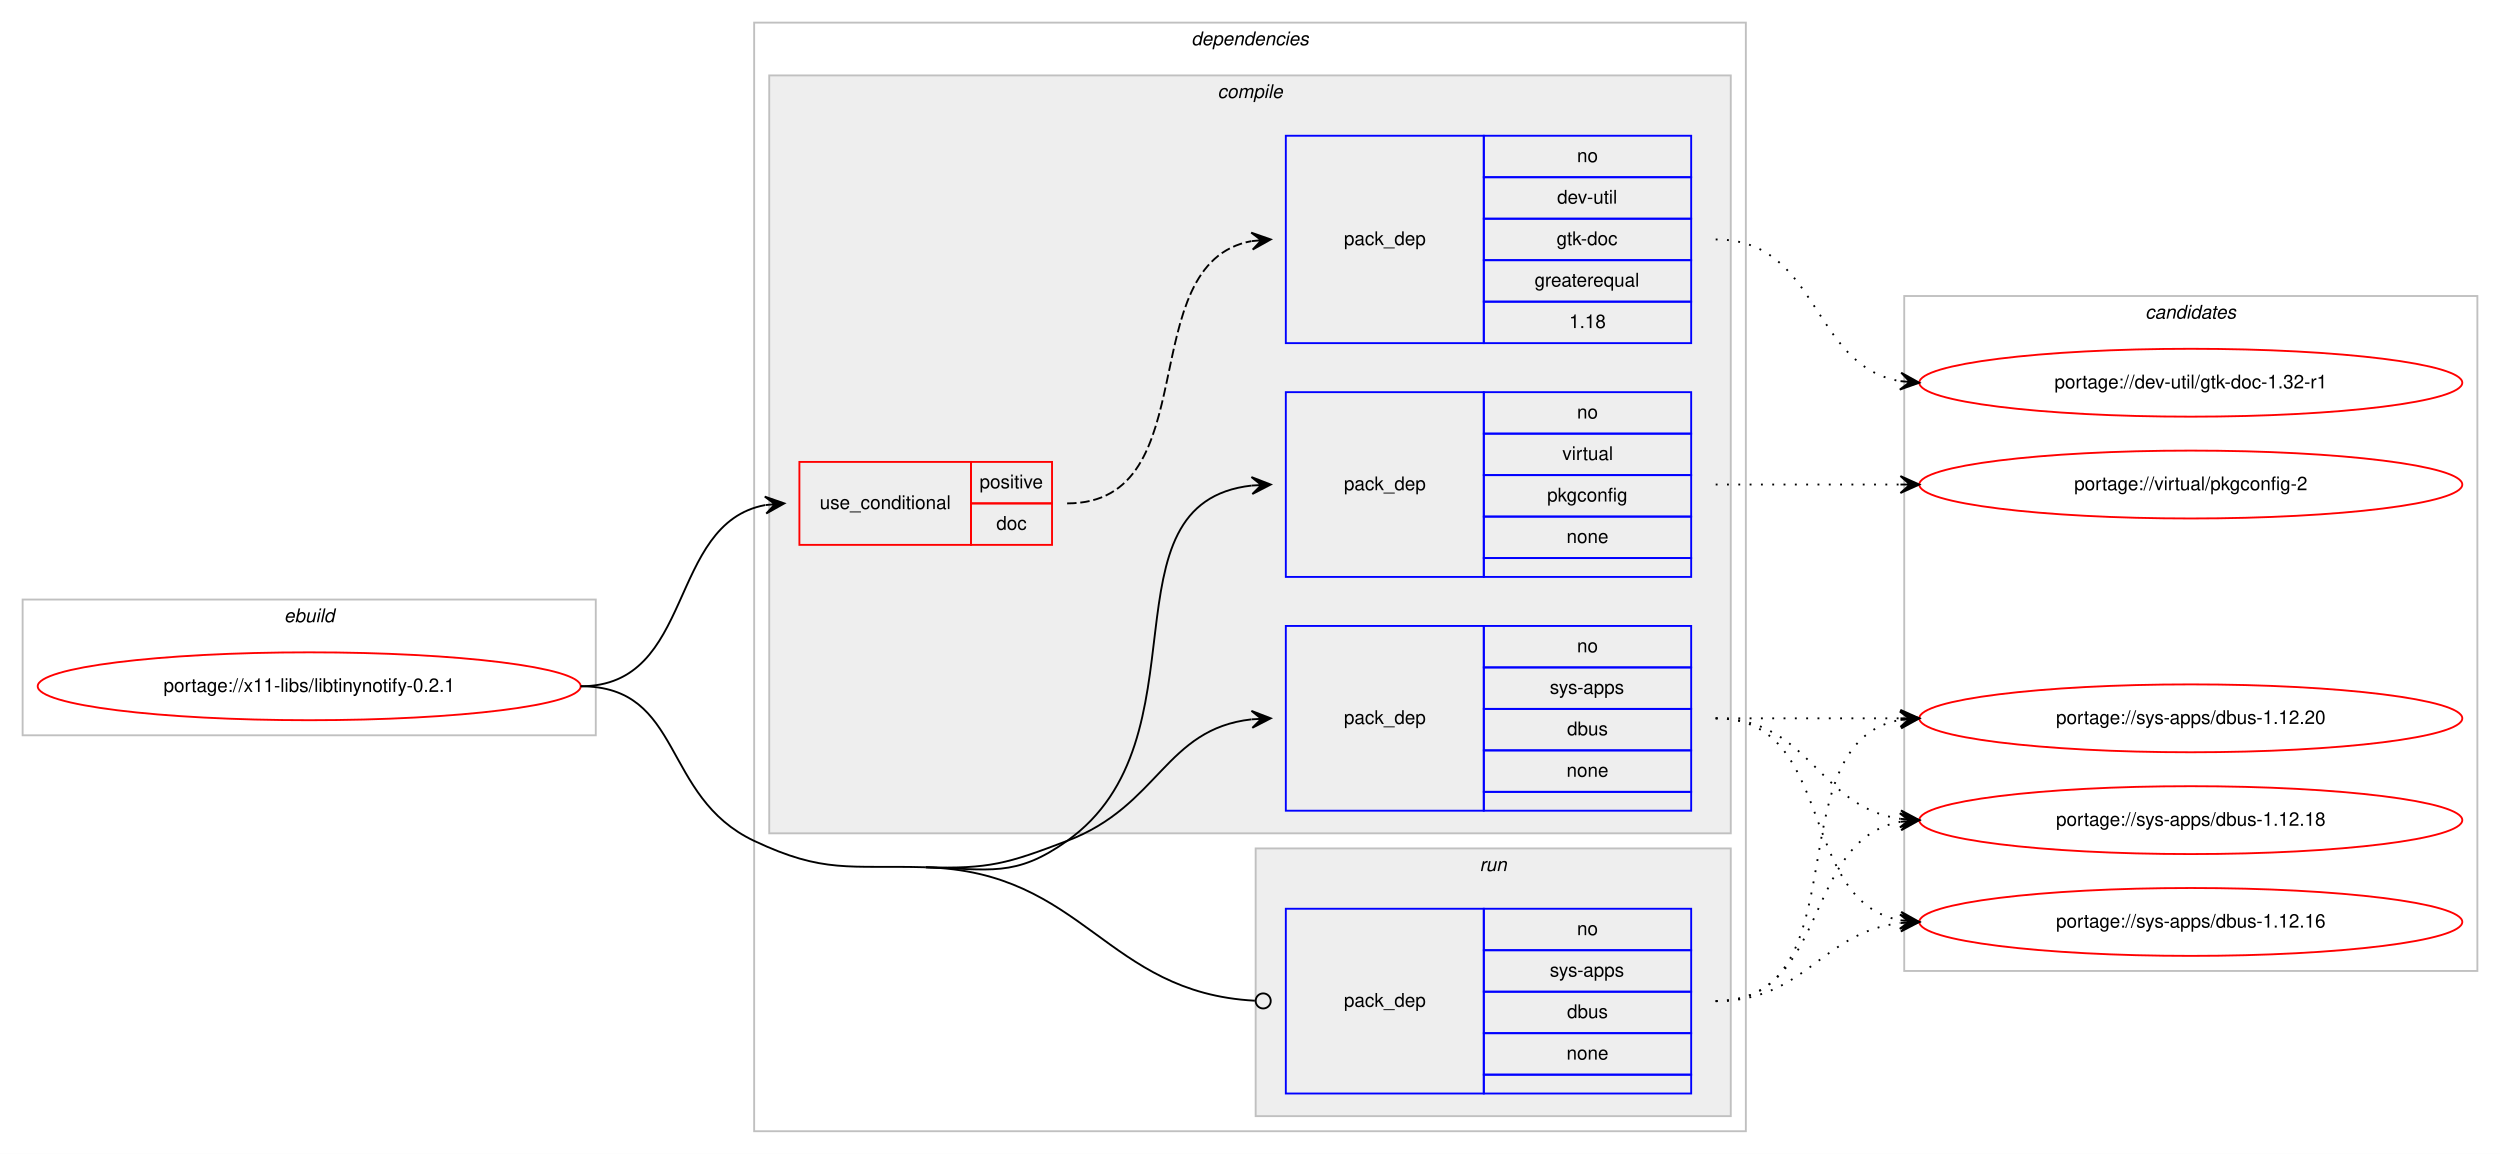
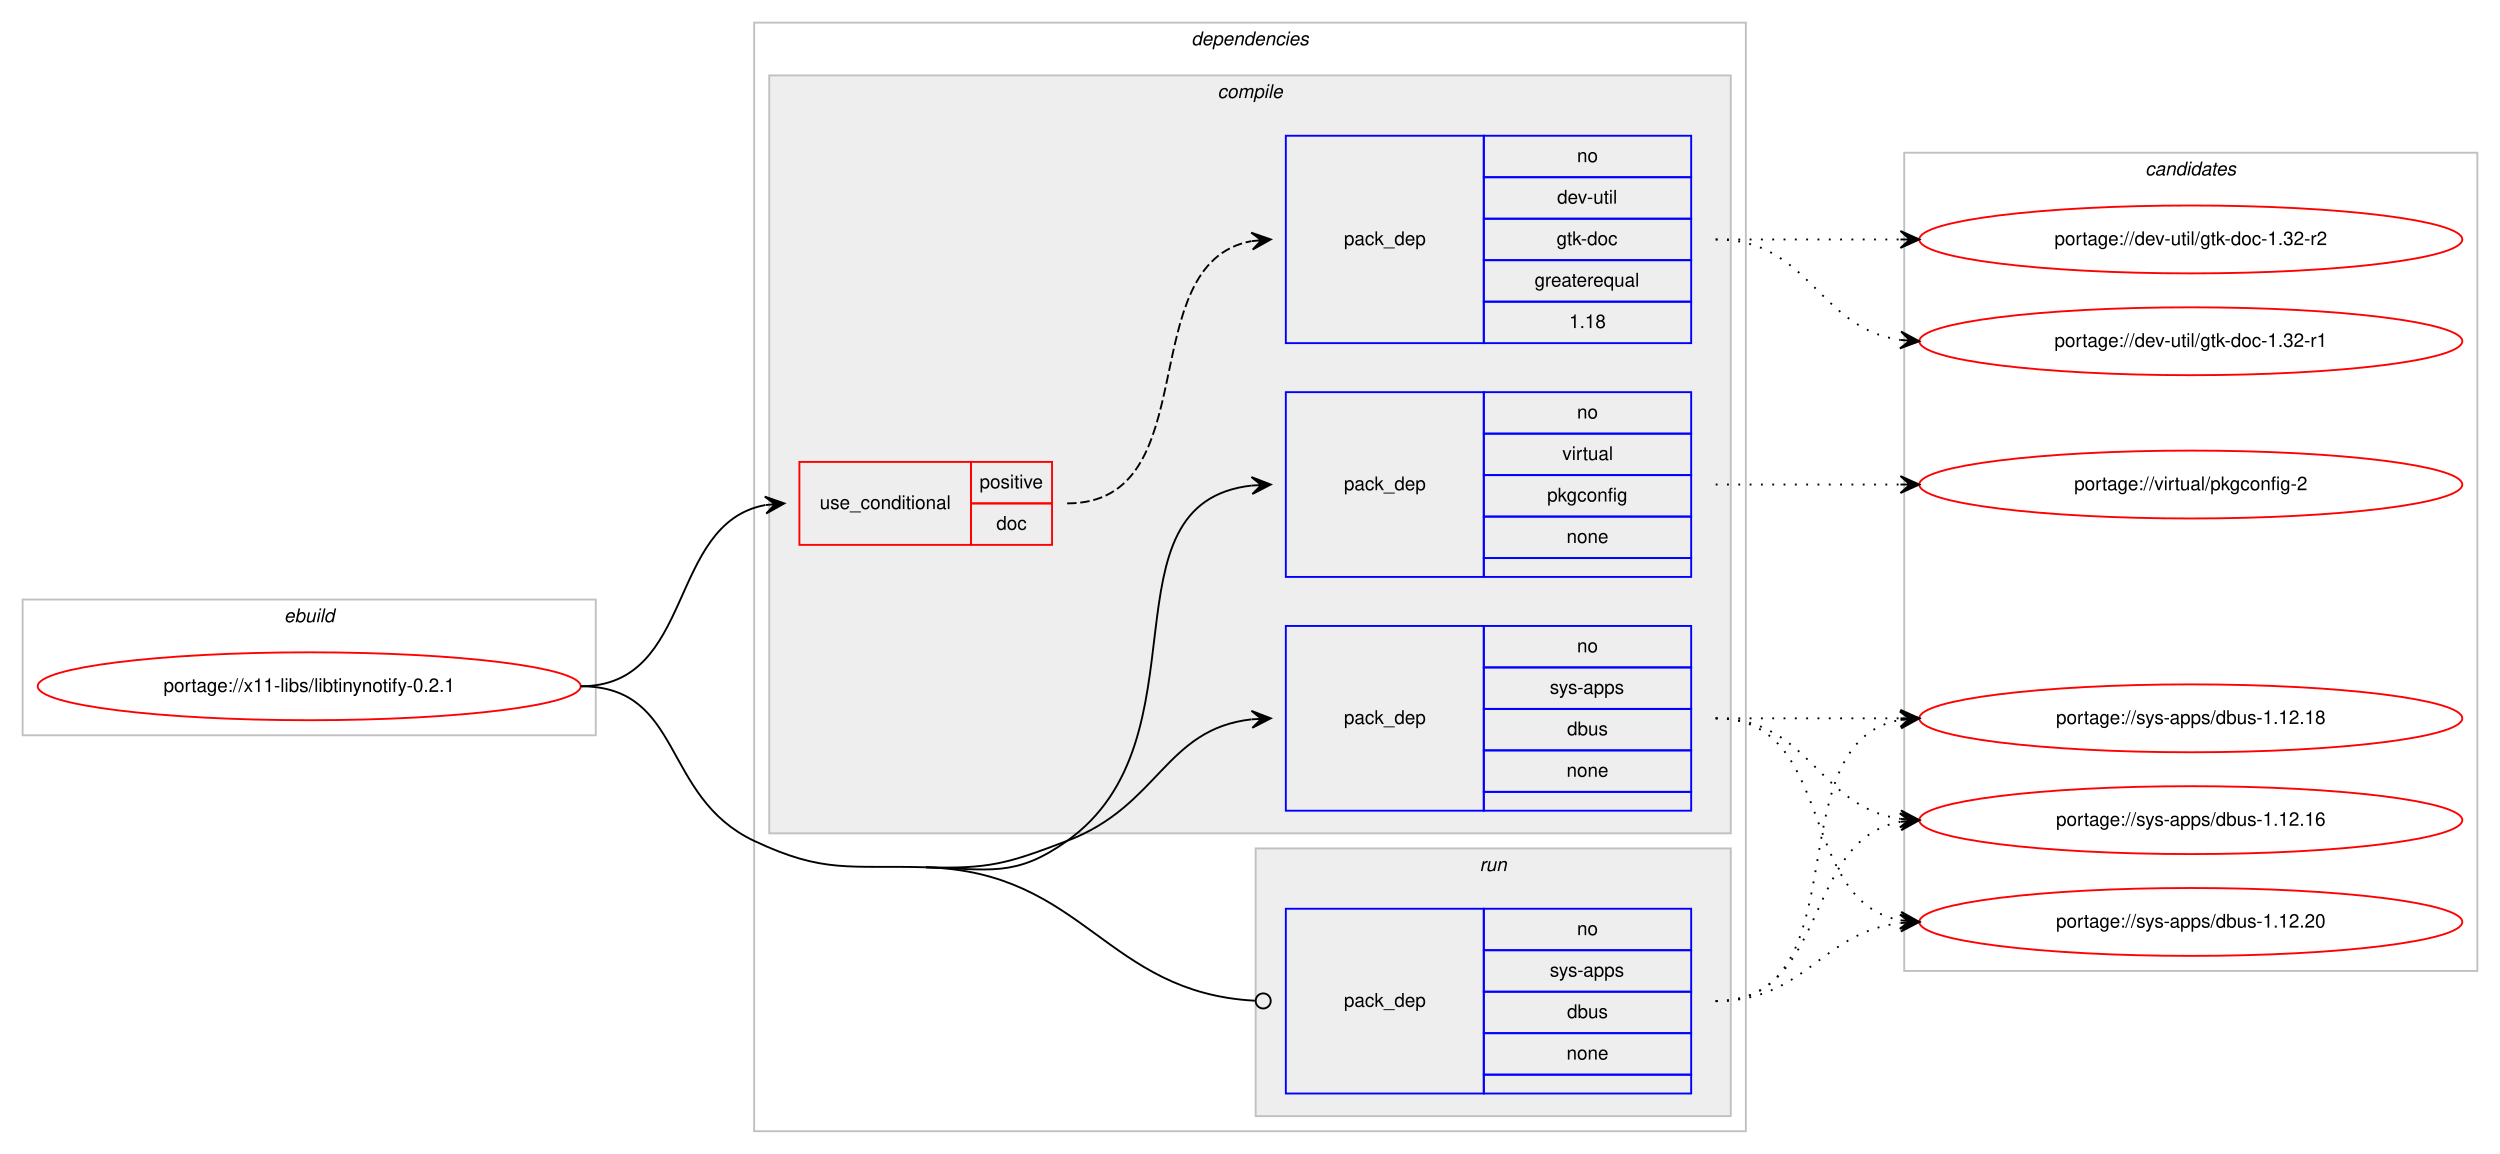
<svg xmlns="http://www.w3.org/2000/svg" xmlns:xlink="http://www.w3.org/1999/xlink" width="1326pt" height="612pt" viewBox="0.00 0.00 1326.00 612.00">
  <g id="graph0" class="graph" transform="scale(1 1) rotate(0) translate(4 608)">
    <polygon fill="#ffffff" stroke="transparent" points="-4,4 -4,-608 1322,-608 1322,4 -4,4" />
    <g id="clust1" class="cluster">
      <polygon fill="none" stroke="#c0c0c0" points="8,-218 8,-290 312,-290 312,-218 8,-218" />
      <text text-anchor="start" x="146.663" y="-278" font-family="Helvetica,sans-Serif" font-style="italic" font-size="10.00" fill="#000000">ebuild</text>
    </g>
    <g id="clust2" class="cluster">
      <polygon fill="none" stroke="#c0c0c0" points="396,-8 396,-596 922,-596 922,-8 396,-8" />
      <text text-anchor="start" x="627.875" y="-584" font-family="Helvetica,sans-Serif" font-style="italic" font-size="10.00" fill="#000000">dependencies</text>
    </g>
    <g id="clust3" class="cluster">
      <polygon fill="#eeeeee" stroke="#c0c0c0" points="404,-166 404,-568 914,-568 914,-166 404,-166" />
      <text text-anchor="start" x="641.778" y="-556" font-family="Helvetica,sans-Serif" font-style="italic" font-size="10.00" fill="#000000">compile</text>
    </g>
    <g id="clust9" class="cluster">
      <polygon fill="#eeeeee" stroke="#c0c0c0" points="662,-16 662,-158 914,-158 914,-16 662,-16" />
      <text text-anchor="start" x="780.777" y="-146" font-family="Helvetica,sans-Serif" font-style="italic" font-size="10.00" fill="#000000">run</text>
    </g>
    <g id="clust11" class="cluster">
-       <polygon fill="none" stroke="#c0c0c0" points="1006,-93 1006,-451 1310,-451 1310,-93 1006,-93" />
-       <text text-anchor="start" x="1133.824" y="-439" font-family="Helvetica,sans-Serif" font-style="italic" font-size="10.00" fill="#000000">candidates</text>
+       <polygon fill="none" stroke="#c0c0c0" points="1006,-93 1006,-527 1310,-527 1310,-93 1006,-93" />
+       <text text-anchor="start" x="1133.824" y="-515" font-family="Helvetica,sans-Serif" font-style="italic" font-size="10.00" fill="#000000">candidates</text>
    </g>
    <g id="node1" class="node">
      <g id="a_node1">
        <a xlink:href="../x11-libs/libtinynotify-0.2.1.svg" xlink:title="portage://x11-libs/libtinynotify-0.2.1">
          <ellipse fill="none" stroke="#ff0000" cx="160" cy="-244" rx="144" ry="18" />
          <text text-anchor="middle" x="160" y="-241" font-family="Helvetica,sans-Serif" font-size="10.00" fill="#000000">portage://x11-libs/libtinynotify-0.2.1</text>
        </a>
      </g>
    </g>
    <g id="node2" class="node">
      <polygon fill="none" stroke="#ff0000" points="420,-319 420,-363 511,-363 511,-319 420,-319" />
      <text text-anchor="start" x="430.767" y="-338" font-family="Helvetica,sans-Serif" font-size="10.00" fill="#000000">use_conditional</text>
      <polygon fill="none" stroke="#ff0000" points="511,-341 511,-363 554,-363 554,-341 511,-341" />
      <text text-anchor="start" x="515.553" y="-349" font-family="Helvetica,sans-Serif" font-size="10.00" fill="#000000">positive</text>
      <polygon fill="none" stroke="#ff0000" points="511,-319 511,-341 554,-341 554,-319 511,-319" />
      <text text-anchor="start" x="524.441" y="-327" font-family="Helvetica,sans-Serif" font-size="10.00" fill="#000000">doc</text>
    </g>
    <g id="edge2" class="edge">
      <path fill="none" stroke="#000000" d="M304,-244C364.864,-244 349.591,-330.323 401.829,-340.102" />
      <polygon fill="#000000" stroke="#000000" points="412,-341 401.643,-344.603 407.019,-340.56 402.039,-340.12 402.039,-340.12 402.039,-340.12 407.019,-340.56 402.435,-335.637 412,-341 412,-341" />
    </g>
    <g id="node4" class="node">
      <polygon fill="none" stroke="#0000ff" points="678,-178 678,-276 783,-276 783,-178 678,-178" />
      <text text-anchor="start" x="708.823" y="-224" font-family="Helvetica,sans-Serif" font-size="10.00" fill="#000000">pack_dep</text>
      <polygon fill="none" stroke="#0000ff" points="783,-254 783,-276 893,-276 893,-254 783,-254" />
      <text text-anchor="start" x="832.441" y="-262" font-family="Helvetica,sans-Serif" font-size="10.00" fill="#000000">no</text>
      <polygon fill="none" stroke="#0000ff" points="783,-232 783,-254 893,-254 893,-232 783,-232" />
      <text text-anchor="start" x="817.997" y="-240" font-family="Helvetica,sans-Serif" font-size="10.00" fill="#000000">sys-apps</text>
      <polygon fill="none" stroke="#0000ff" points="783,-210 783,-232 893,-232 893,-210 783,-210" />
      <text text-anchor="start" x="827.162" y="-218" font-family="Helvetica,sans-Serif" font-size="10.00" fill="#000000">dbus</text>
      <polygon fill="none" stroke="#0000ff" points="783,-188 783,-210 893,-210 893,-188 783,-188" />
      <text text-anchor="start" x="826.882" y="-196" font-family="Helvetica,sans-Serif" font-size="10.00" fill="#000000">none</text>
      <polygon fill="none" stroke="#0000ff" points="783,-178 783,-188 893,-188 893,-178 783,-178" />
    </g>
    <g id="edge3" class="edge">
      <path fill="none" stroke="#000000" d="M487,-148C520.896,-147.05 530.303,-149.954 562,-162 610.994,-180.618 613.808,-221.291 659.841,-226.457" />
      <polygon fill="#000000" stroke="#000000" points="670,-227 659.774,-230.959 665.007,-226.733 660.014,-226.466 660.014,-226.466 660.014,-226.466 665.007,-226.733 660.255,-221.972 670,-227 670,-227" />
    </g>
    <g id="node5" class="node">
      <polygon fill="none" stroke="#0000ff" points="678,-302 678,-400 783,-400 783,-302 678,-302" />
      <text text-anchor="start" x="708.823" y="-348" font-family="Helvetica,sans-Serif" font-size="10.00" fill="#000000">pack_dep</text>
      <polygon fill="none" stroke="#0000ff" points="783,-378 783,-400 893,-400 893,-378 783,-378" />
      <text text-anchor="start" x="832.441" y="-386" font-family="Helvetica,sans-Serif" font-size="10.00" fill="#000000">no</text>
      <polygon fill="none" stroke="#0000ff" points="783,-356 783,-378 893,-378 893,-356 783,-356" />
      <text text-anchor="start" x="824.668" y="-364" font-family="Helvetica,sans-Serif" font-size="10.00" fill="#000000">virtual</text>
      <polygon fill="none" stroke="#0000ff" points="783,-334 783,-356 893,-356 893,-334 783,-334" />
      <text text-anchor="start" x="816.604" y="-342" font-family="Helvetica,sans-Serif" font-size="10.00" fill="#000000">pkgconfig</text>
      <polygon fill="none" stroke="#0000ff" points="783,-312 783,-334 893,-334 893,-312 783,-312" />
      <text text-anchor="start" x="826.882" y="-320" font-family="Helvetica,sans-Serif" font-size="10.00" fill="#000000">none</text>
      <polygon fill="none" stroke="#0000ff" points="783,-302 783,-312 893,-312 893,-302 783,-302" />
    </g>
    <g id="edge4" class="edge">
      <path fill="none" stroke="#000000" d="M487,-148C520.896,-147.05 534.365,-142.35 562,-162 637.921,-215.983 578.068,-341.24 659.892,-350.462" />
      <polygon fill="#000000" stroke="#000000" points="670,-351 659.775,-354.962 665.007,-350.734 660.014,-350.468 660.014,-350.468 660.014,-350.468 665.007,-350.734 660.254,-345.974 670,-351 670,-351" />
    </g>
    <g id="node6" class="node">
      <polygon fill="none" stroke="#0000ff" points="678,-28 678,-126 783,-126 783,-28 678,-28" />
      <text text-anchor="start" x="708.823" y="-74" font-family="Helvetica,sans-Serif" font-size="10.00" fill="#000000">pack_dep</text>
      <polygon fill="none" stroke="#0000ff" points="783,-104 783,-126 893,-126 893,-104 783,-104" />
      <text text-anchor="start" x="832.441" y="-112" font-family="Helvetica,sans-Serif" font-size="10.00" fill="#000000">no</text>
      <polygon fill="none" stroke="#0000ff" points="783,-82 783,-104 893,-104 893,-82 783,-82" />
      <text text-anchor="start" x="817.997" y="-90" font-family="Helvetica,sans-Serif" font-size="10.00" fill="#000000">sys-apps</text>
      <polygon fill="none" stroke="#0000ff" points="783,-60 783,-82 893,-82 893,-60 783,-60" />
      <text text-anchor="start" x="827.162" y="-68" font-family="Helvetica,sans-Serif" font-size="10.00" fill="#000000">dbus</text>
      <polygon fill="none" stroke="#0000ff" points="783,-38 783,-60 893,-60 893,-38 783,-38" />
      <text text-anchor="start" x="826.882" y="-46" font-family="Helvetica,sans-Serif" font-size="10.00" fill="#000000">none</text>
      <polygon fill="none" stroke="#0000ff" points="783,-28 783,-38 893,-38 893,-28 783,-28" />
    </g>
    <g id="edge5" class="edge">
      <path fill="none" stroke="#000000" d="M487,-148C571.311,-145.638 582.105,-81.48 661.564,-77.222" />
      <ellipse fill="none" stroke="#000000" cx="666.001" cy="-77.105" rx="4" ry="4" />
      <path fill="none" stroke="#000000" d="M304,-244C358.773,-244 346.451,-185.346 396,-162 433.017,-144.559 446.096,-149.146 487,-148" />
    </g>
    <g id="node3" class="node">
      <polygon fill="none" stroke="#0000ff" points="678,-426 678,-536 783,-536 783,-426 678,-426" />
      <text text-anchor="start" x="708.823" y="-478" font-family="Helvetica,sans-Serif" font-size="10.00" fill="#000000">pack_dep</text>
      <polygon fill="none" stroke="#0000ff" points="783,-514 783,-536 893,-536 893,-514 783,-514" />
      <text text-anchor="start" x="832.441" y="-522" font-family="Helvetica,sans-Serif" font-size="10.00" fill="#000000">no</text>
      <polygon fill="none" stroke="#0000ff" points="783,-492 783,-514 893,-514 893,-492 783,-492" />
      <text text-anchor="start" x="821.889" y="-500" font-family="Helvetica,sans-Serif" font-size="10.00" fill="#000000">dev-util</text>
      <polygon fill="none" stroke="#0000ff" points="783,-470 783,-492 893,-492 893,-470 783,-470" />
      <text text-anchor="start" x="821.607" y="-478" font-family="Helvetica,sans-Serif" font-size="10.00" fill="#000000">gtk-doc</text>
      <polygon fill="none" stroke="#0000ff" points="783,-448 783,-470 893,-470 893,-448 783,-448" />
      <text text-anchor="start" x="809.936" y="-456" font-family="Helvetica,sans-Serif" font-size="10.00" fill="#000000">greaterequal</text>
      <polygon fill="none" stroke="#0000ff" points="783,-426 783,-448 893,-448 893,-426 783,-426" />
      <text text-anchor="start" x="828.272" y="-434" font-family="Helvetica,sans-Serif" font-size="10.00" fill="#000000">1.18</text>
    </g>
    <g id="edge1" class="edge">
      <path fill="none" stroke="#000000" stroke-dasharray="5,2" d="M562,-341C636.901,-341 595.744,-468.183 659.765,-480.106" />
      <polygon fill="#000000" stroke="#000000" points="670,-481 659.646,-484.613 665.019,-480.565 660.038,-480.13 660.038,-480.13 660.038,-480.13 665.019,-480.565 660.429,-475.647 670,-481 670,-481" />
    </g>
    <g id="node7" class="node">
      <g id="a_node7">
-         <a xlink:href="../dev-util/gtk-doc-1.32-r1.svg" xlink:title="portage://dev-util/gtk-doc-1.32-r1">
-           <ellipse fill="none" stroke="#ff0000" cx="1158" cy="-405" rx="144" ry="18" />
-           <text text-anchor="middle" x="1158" y="-402" font-family="Helvetica,sans-Serif" font-size="10.00" fill="#000000">portage://dev-util/gtk-doc-1.32-r1</text>
+         <a xlink:href="../dev-util/gtk-doc-1.32-r2.svg" xlink:title="portage://dev-util/gtk-doc-1.32-r2">
+           <ellipse fill="none" stroke="#ff0000" cx="1158" cy="-481" rx="144" ry="18" />
+           <text text-anchor="middle" x="1158" y="-478" font-family="Helvetica,sans-Serif" font-size="10.00" fill="#000000">portage://dev-util/gtk-doc-1.32-r2</text>
        </a>
      </g>
    </g>
    <g id="edge6" class="edge">
-       <path fill="none" stroke="#000000" stroke-dasharray="1,5" d="M906,-481C961.025,-481 956.214,-414.203 1003.76,-405.853" />
-       <polygon fill="#000000" stroke="#000000" points="1014,-405 1004.408,-410.315 1009.017,-405.415 1004.035,-405.831 1004.035,-405.831 1004.035,-405.831 1009.017,-405.415 1003.661,-401.346 1014,-405 1014,-405" />
+       <path fill="none" stroke="#000000" stroke-dasharray="1,5" d="M906,-481C950.438,-481 964.02,-481 1003.878,-481" />
+       <polygon fill="#000000" stroke="#000000" points="1014,-481 1004,-485.5 1009,-481 1004,-481 1004,-481 1004,-481 1009,-481 1004,-476.5 1014,-481 1014,-481" />
    </g>
    <g id="node8" class="node">
      <g id="a_node8">
-         <a xlink:href="../sys-apps/dbus-1.12.20.svg" xlink:title="portage://sys-apps/dbus-1.12.20">
-           <ellipse fill="none" stroke="#ff0000" cx="1158" cy="-227" rx="144" ry="18" />
-           <text text-anchor="middle" x="1158" y="-224" font-family="Helvetica,sans-Serif" font-size="10.00" fill="#000000">portage://sys-apps/dbus-1.12.20</text>
+         <a xlink:href="../dev-util/gtk-doc-1.32-r1.svg" xlink:title="portage://dev-util/gtk-doc-1.32-r1">
+           <ellipse fill="none" stroke="#ff0000" cx="1158" cy="-427" rx="144" ry="18" />
+           <text text-anchor="middle" x="1158" y="-424" font-family="Helvetica,sans-Serif" font-size="10.00" fill="#000000">portage://dev-util/gtk-doc-1.32-r1</text>
        </a>
      </g>
    </g>
    <g id="edge7" class="edge">
-       <path fill="none" stroke="#000000" stroke-dasharray="1,5" d="M906,-227C950.438,-227 964.02,-227 1003.878,-227" />
-       <polygon fill="#000000" stroke="#000000" points="1014,-227 1004,-231.5 1009,-227 1004,-227 1004,-227 1004,-227 1009,-227 1004,-222.5 1014,-227 1014,-227" />
+       <path fill="none" stroke="#000000" stroke-dasharray="1,5" d="M906,-481C956.102,-481 960.012,-433.934 1003.979,-427.683" />
+       <polygon fill="#000000" stroke="#000000" points="1014,-427 1004.329,-432.169 1009.012,-427.34 1004.023,-427.68 1004.023,-427.68 1004.023,-427.68 1009.012,-427.34 1003.717,-423.19 1014,-427 1014,-427" />
    </g>
    <g id="node9" class="node">
      <g id="a_node9">
-         <a xlink:href="../sys-apps/dbus-1.12.18.svg" xlink:title="portage://sys-apps/dbus-1.12.18">
-           <ellipse fill="none" stroke="#ff0000" cx="1158" cy="-173" rx="144" ry="18" />
-           <text text-anchor="middle" x="1158" y="-170" font-family="Helvetica,sans-Serif" font-size="10.00" fill="#000000">portage://sys-apps/dbus-1.12.18</text>
+         <a xlink:href="../sys-apps/dbus-1.12.20.svg" xlink:title="portage://sys-apps/dbus-1.12.20">
+           <ellipse fill="none" stroke="#ff0000" cx="1158" cy="-119" rx="144" ry="18" />
+           <text text-anchor="middle" x="1158" y="-116" font-family="Helvetica,sans-Serif" font-size="10.00" fill="#000000">portage://sys-apps/dbus-1.12.20</text>
        </a>
      </g>
    </g>
    <g id="edge8" class="edge">
-       <path fill="none" stroke="#000000" stroke-dasharray="1,5" d="M906,-227C956.102,-227 960.012,-179.934 1003.979,-173.683" />
-       <polygon fill="#000000" stroke="#000000" points="1014,-173 1004.329,-178.169 1009.012,-173.34 1004.023,-173.68 1004.023,-173.68 1004.023,-173.68 1009.012,-173.34 1003.717,-169.19 1014,-173 1014,-173" />
+       <path fill="none" stroke="#000000" stroke-dasharray="1,5" d="M906,-227C970.303,-227 948.78,-130.09 1004.031,-119.869" />
+       <polygon fill="#000000" stroke="#000000" points="1014,-119 1004.429,-124.352 1009.019,-119.434 1004.038,-119.869 1004.038,-119.869 1004.038,-119.869 1009.019,-119.434 1003.647,-115.386 1014,-119 1014,-119" />
    </g>
    <g id="node10" class="node">
      <g id="a_node10">
-         <a xlink:href="../sys-apps/dbus-1.12.16.svg" xlink:title="portage://sys-apps/dbus-1.12.16">
-           <ellipse fill="none" stroke="#ff0000" cx="1158" cy="-119" rx="144" ry="18" />
-           <text text-anchor="middle" x="1158" y="-116" font-family="Helvetica,sans-Serif" font-size="10.00" fill="#000000">portage://sys-apps/dbus-1.12.16</text>
+         <a xlink:href="../sys-apps/dbus-1.12.18.svg" xlink:title="portage://sys-apps/dbus-1.12.18">
+           <ellipse fill="none" stroke="#ff0000" cx="1158" cy="-227" rx="144" ry="18" />
+           <text text-anchor="middle" x="1158" y="-224" font-family="Helvetica,sans-Serif" font-size="10.00" fill="#000000">portage://sys-apps/dbus-1.12.18</text>
        </a>
      </g>
    </g>
    <g id="edge9" class="edge">
-       <path fill="none" stroke="#000000" stroke-dasharray="1,5" d="M906,-227C970.303,-227 948.78,-130.09 1004.031,-119.869" />
-       <polygon fill="#000000" stroke="#000000" points="1014,-119 1004.429,-124.352 1009.019,-119.434 1004.038,-119.869 1004.038,-119.869 1004.038,-119.869 1009.019,-119.434 1003.647,-115.386 1014,-119 1014,-119" />
+       <path fill="none" stroke="#000000" stroke-dasharray="1,5" d="M906,-227C950.438,-227 964.02,-227 1003.878,-227" />
+       <polygon fill="#000000" stroke="#000000" points="1014,-227 1004,-231.5 1009,-227 1004,-227 1004,-227 1004,-227 1009,-227 1004,-222.5 1014,-227 1014,-227" />
    </g>
    <g id="node11" class="node">
      <g id="a_node11">
+         <a xlink:href="../sys-apps/dbus-1.12.16.svg" xlink:title="portage://sys-apps/dbus-1.12.16">
+           <ellipse fill="none" stroke="#ff0000" cx="1158" cy="-173" rx="144" ry="18" />
+           <text text-anchor="middle" x="1158" y="-170" font-family="Helvetica,sans-Serif" font-size="10.00" fill="#000000">portage://sys-apps/dbus-1.12.16</text>
+         </a>
+       </g>
+     </g>
+     <g id="edge10" class="edge">
+       <path fill="none" stroke="#000000" stroke-dasharray="1,5" d="M906,-227C956.102,-227 960.012,-179.934 1003.979,-173.683" />
+       <polygon fill="#000000" stroke="#000000" points="1014,-173 1004.329,-178.169 1009.012,-173.34 1004.023,-173.68 1004.023,-173.68 1004.023,-173.68 1009.012,-173.34 1003.717,-169.19 1014,-173 1014,-173" />
+     </g>
+     <g id="node12" class="node">
+       <g id="a_node12">
        <a xlink:href="../virtual/pkgconfig-2.svg" xlink:title="portage://virtual/pkgconfig-2">
          <ellipse fill="none" stroke="#ff0000" cx="1158" cy="-351" rx="144" ry="18" />
          <text text-anchor="middle" x="1158" y="-348" font-family="Helvetica,sans-Serif" font-size="10.00" fill="#000000">portage://virtual/pkgconfig-2</text>
        </a>
      </g>
    </g>
-     <g id="edge10" class="edge">
+     <g id="edge11" class="edge">
      <path fill="none" stroke="#000000" stroke-dasharray="1,5" d="M906,-351C950.438,-351 964.02,-351 1003.878,-351" />
      <polygon fill="#000000" stroke="#000000" points="1014,-351 1004,-355.5 1009,-351 1004,-351 1004,-351 1004,-351 1009,-351 1004,-346.5 1014,-351 1014,-351" />
    </g>
-     <g id="edge11" class="edge">
+     <g id="edge12" class="edge">
+       <path fill="none" stroke="#000000" stroke-dasharray="1,5" d="M906,-77C953.881,-77 961.566,-113.301 1003.794,-118.406" />
+       <polygon fill="#000000" stroke="#000000" points="1014,-119 1003.755,-122.912 1009.008,-118.71 1004.017,-118.419 1004.017,-118.419 1004.017,-118.419 1009.008,-118.71 1004.278,-113.927 1014,-119 1014,-119" />
+     </g>
+     <g id="edge13" class="edge">
      <path fill="none" stroke="#000000" stroke-dasharray="1,5" d="M906,-77C984.459,-77 936.63,-213.826 1003.742,-226.119" />
      <polygon fill="#000000" stroke="#000000" points="1014,-227 1003.652,-230.628 1009.018,-226.572 1004.037,-226.144 1004.037,-226.144 1004.037,-226.144 1009.018,-226.572 1004.422,-221.661 1014,-227 1014,-227" />
    </g>
-     <g id="edge12" class="edge">
+     <g id="edge14" class="edge">
      <path fill="none" stroke="#000000" stroke-dasharray="1,5" d="M906,-77C966.584,-77 951.822,-162.433 1003.871,-172.111" />
      <polygon fill="#000000" stroke="#000000" points="1014,-173 1003.645,-176.608 1009.019,-172.563 1004.038,-172.125 1004.038,-172.125 1004.038,-172.125 1009.019,-172.563 1004.432,-167.643 1014,-173 1014,-173" />
    </g>
-     <g id="edge13" class="edge">
-       <path fill="none" stroke="#000000" stroke-dasharray="1,5" d="M906,-77C953.881,-77 961.566,-113.301 1003.794,-118.406" />
-       <polygon fill="#000000" stroke="#000000" points="1014,-119 1003.755,-122.912 1009.008,-118.71 1004.017,-118.419 1004.017,-118.419 1004.017,-118.419 1009.008,-118.71 1004.278,-113.927 1014,-119 1014,-119" />
-     </g>
  </g>
</svg>
